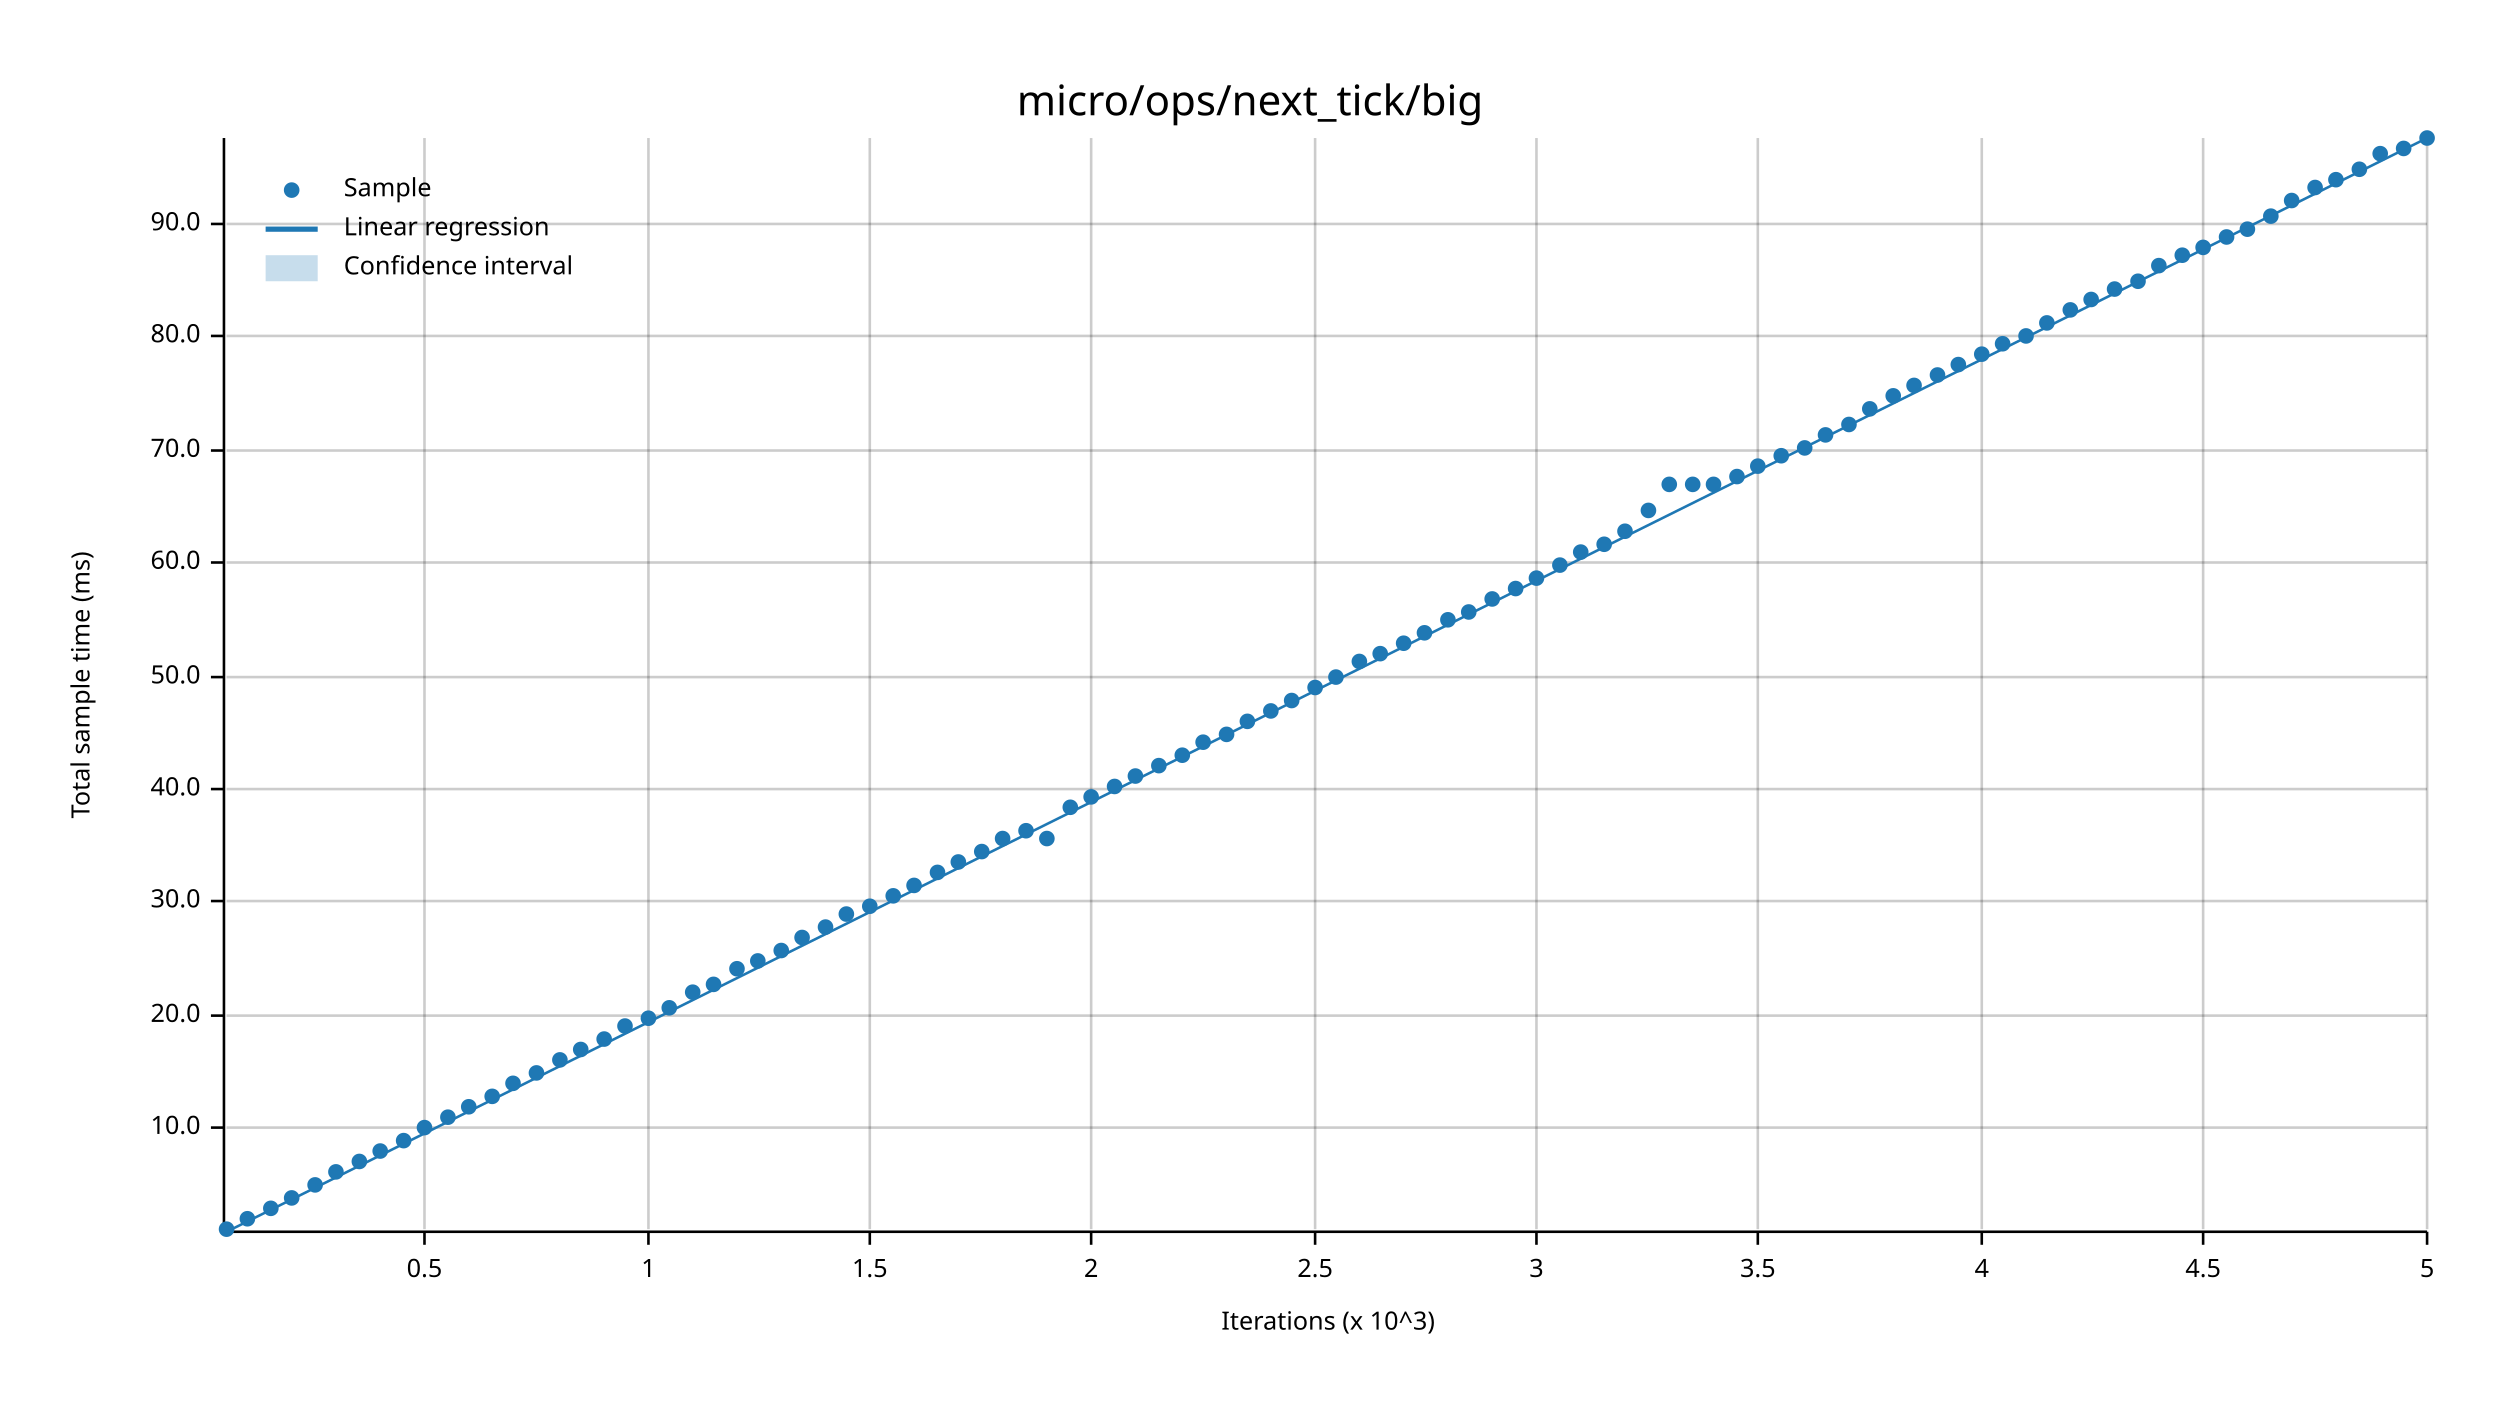
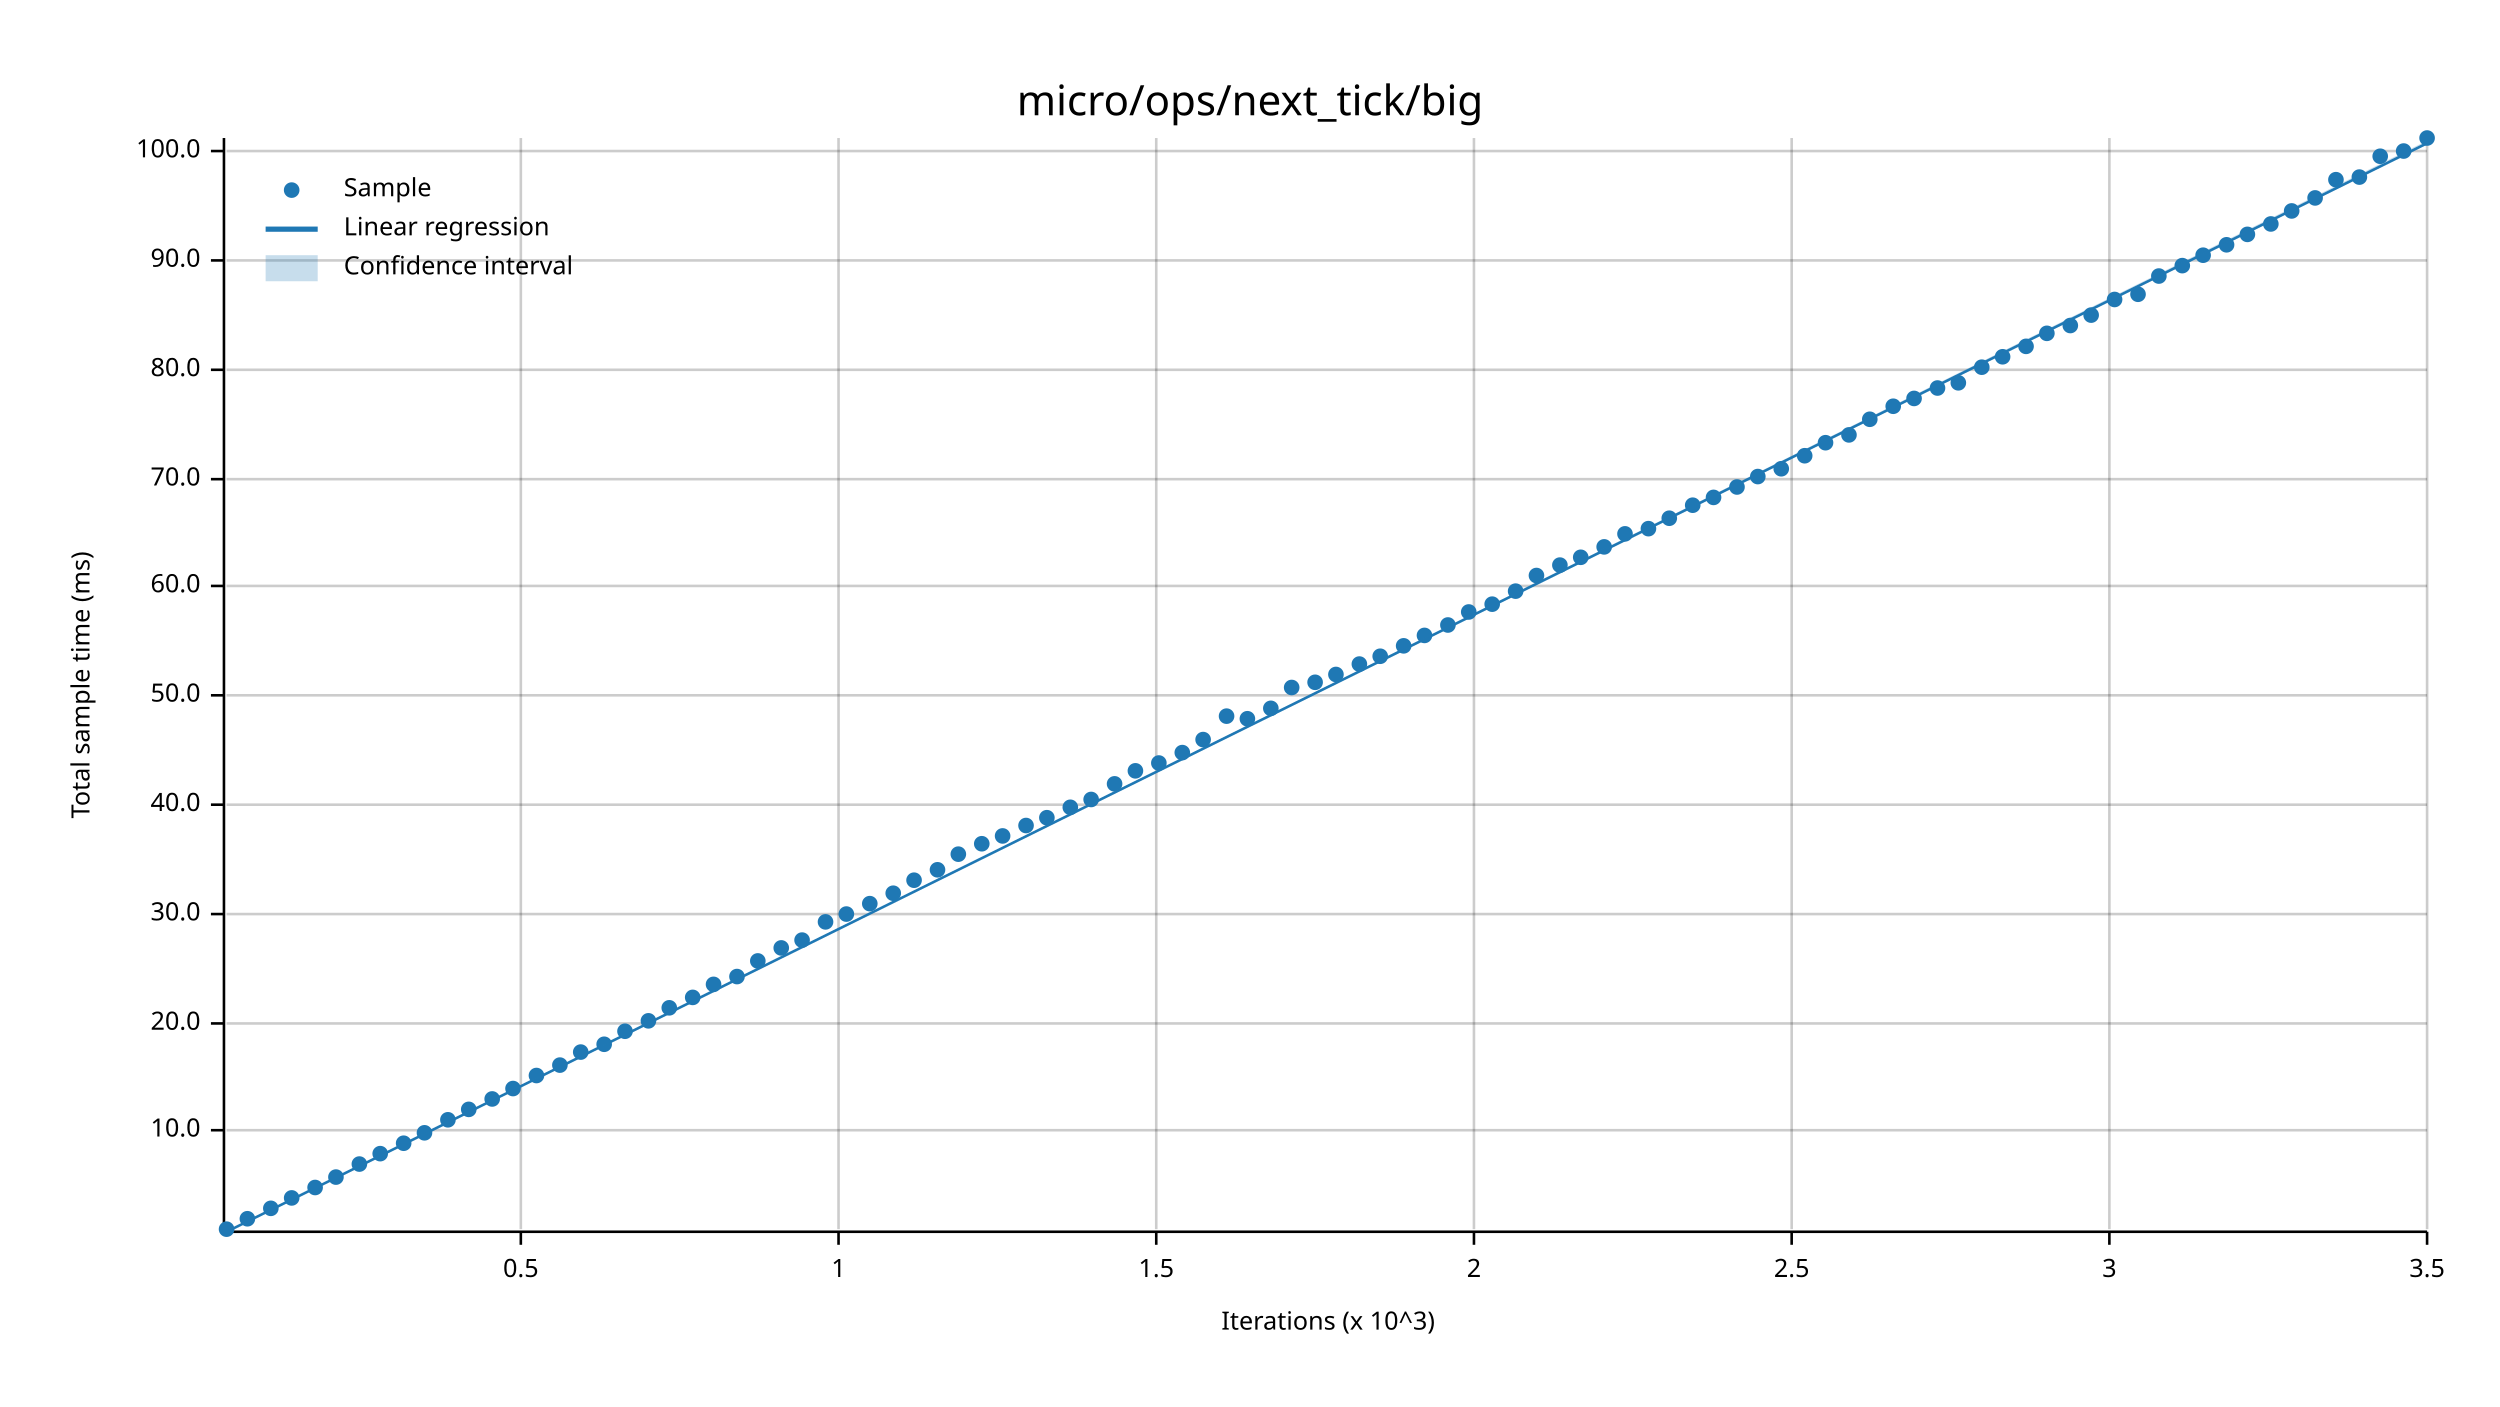
<svg xmlns="http://www.w3.org/2000/svg" width="960" height="540" viewBox="0 0 960 540">
  <text x="480" y="32" dy="0.76em" text-anchor="middle" font-family="sans-serif" font-size="16.129" opacity="1" fill="#000000">
micro/ops/next_tick/big
</text>
  <text x="27" y="263" dy="0.76em" text-anchor="middle" font-family="sans-serif" font-size="9.677" opacity="1" fill="#000000" transform="rotate(270, 27, 263)">
Total sample time (ms)
</text>
  <text x="510" y="513" dy="-0.5ex" text-anchor="middle" font-family="sans-serif" font-size="9.677" opacity="1" fill="#000000">
Iterations (x 10^3)
</text>
-   <line opacity="0.2" stroke="#000000" stroke-width="1" x1="163" y1="472" x2="163" y2="53" />
-   <line opacity="0.2" stroke="#000000" stroke-width="1" x1="249" y1="472" x2="249" y2="53" />
-   <line opacity="0.2" stroke="#000000" stroke-width="1" x1="334" y1="472" x2="334" y2="53" />
-   <line opacity="0.2" stroke="#000000" stroke-width="1" x1="419" y1="472" x2="419" y2="53" />
-   <line opacity="0.2" stroke="#000000" stroke-width="1" x1="505" y1="472" x2="505" y2="53" />
-   <line opacity="0.2" stroke="#000000" stroke-width="1" x1="590" y1="472" x2="590" y2="53" />
-   <line opacity="0.2" stroke="#000000" stroke-width="1" x1="675" y1="472" x2="675" y2="53" />
-   <line opacity="0.2" stroke="#000000" stroke-width="1" x1="761" y1="472" x2="761" y2="53" />
-   <line opacity="0.2" stroke="#000000" stroke-width="1" x1="846" y1="472" x2="846" y2="53" />
+   <line opacity="0.2" stroke="#000000" stroke-width="1" x1="200" y1="472" x2="200" y2="53" />
+   <line opacity="0.2" stroke="#000000" stroke-width="1" x1="322" y1="472" x2="322" y2="53" />
+   <line opacity="0.2" stroke="#000000" stroke-width="1" x1="444" y1="472" x2="444" y2="53" />
+   <line opacity="0.2" stroke="#000000" stroke-width="1" x1="566" y1="472" x2="566" y2="53" />
+   <line opacity="0.2" stroke="#000000" stroke-width="1" x1="688" y1="472" x2="688" y2="53" />
+   <line opacity="0.2" stroke="#000000" stroke-width="1" x1="810" y1="472" x2="810" y2="53" />
  <line opacity="0.2" stroke="#000000" stroke-width="1" x1="932" y1="472" x2="932" y2="53" />
-   <line opacity="0.2" stroke="#000000" stroke-width="1" x1="87" y1="433" x2="932" y2="433" />
-   <line opacity="0.2" stroke="#000000" stroke-width="1" x1="87" y1="390" x2="932" y2="390" />
-   <line opacity="0.2" stroke="#000000" stroke-width="1" x1="87" y1="346" x2="932" y2="346" />
-   <line opacity="0.2" stroke="#000000" stroke-width="1" x1="87" y1="303" x2="932" y2="303" />
-   <line opacity="0.2" stroke="#000000" stroke-width="1" x1="87" y1="260" x2="932" y2="260" />
-   <line opacity="0.2" stroke="#000000" stroke-width="1" x1="87" y1="216" x2="932" y2="216" />
-   <line opacity="0.2" stroke="#000000" stroke-width="1" x1="87" y1="173" x2="932" y2="173" />
-   <line opacity="0.2" stroke="#000000" stroke-width="1" x1="87" y1="129" x2="932" y2="129" />
-   <line opacity="0.2" stroke="#000000" stroke-width="1" x1="87" y1="86" x2="932" y2="86" />
+   <line opacity="0.2" stroke="#000000" stroke-width="1" x1="87" y1="434" x2="932" y2="434" />
+   <line opacity="0.2" stroke="#000000" stroke-width="1" x1="87" y1="393" x2="932" y2="393" />
+   <line opacity="0.2" stroke="#000000" stroke-width="1" x1="87" y1="351" x2="932" y2="351" />
+   <line opacity="0.2" stroke="#000000" stroke-width="1" x1="87" y1="309" x2="932" y2="309" />
+   <line opacity="0.2" stroke="#000000" stroke-width="1" x1="87" y1="267" x2="932" y2="267" />
+   <line opacity="0.2" stroke="#000000" stroke-width="1" x1="87" y1="225" x2="932" y2="225" />
+   <line opacity="0.2" stroke="#000000" stroke-width="1" x1="87" y1="184" x2="932" y2="184" />
+   <line opacity="0.2" stroke="#000000" stroke-width="1" x1="87" y1="142" x2="932" y2="142" />
+   <line opacity="0.2" stroke="#000000" stroke-width="1" x1="87" y1="100" x2="932" y2="100" />
+   <line opacity="0.2" stroke="#000000" stroke-width="1" x1="87" y1="58" x2="932" y2="58" />
  <polyline fill="none" opacity="1" stroke="#000000" stroke-width="1" points="86,53 86,472 " />
-   <text x="77" y="433" dy="0.5ex" text-anchor="end" font-family="sans-serif" font-size="9.677" opacity="1" fill="#000000">
+   <text x="77" y="434" dy="0.5ex" text-anchor="end" font-family="sans-serif" font-size="9.677" opacity="1" fill="#000000">
10.0
</text>
-   <polyline fill="none" opacity="1" stroke="#000000" stroke-width="1" points="81,433 86,433 " />
-   <text x="77" y="390" dy="0.5ex" text-anchor="end" font-family="sans-serif" font-size="9.677" opacity="1" fill="#000000">
+   <polyline fill="none" opacity="1" stroke="#000000" stroke-width="1" points="81,434 86,434 " />
+   <text x="77" y="393" dy="0.5ex" text-anchor="end" font-family="sans-serif" font-size="9.677" opacity="1" fill="#000000">
20.0
</text>
-   <polyline fill="none" opacity="1" stroke="#000000" stroke-width="1" points="81,390 86,390 " />
-   <text x="77" y="346" dy="0.5ex" text-anchor="end" font-family="sans-serif" font-size="9.677" opacity="1" fill="#000000">
+   <polyline fill="none" opacity="1" stroke="#000000" stroke-width="1" points="81,393 86,393 " />
+   <text x="77" y="351" dy="0.5ex" text-anchor="end" font-family="sans-serif" font-size="9.677" opacity="1" fill="#000000">
30.0
</text>
-   <polyline fill="none" opacity="1" stroke="#000000" stroke-width="1" points="81,346 86,346 " />
-   <text x="77" y="303" dy="0.5ex" text-anchor="end" font-family="sans-serif" font-size="9.677" opacity="1" fill="#000000">
+   <polyline fill="none" opacity="1" stroke="#000000" stroke-width="1" points="81,351 86,351 " />
+   <text x="77" y="309" dy="0.5ex" text-anchor="end" font-family="sans-serif" font-size="9.677" opacity="1" fill="#000000">
40.0
</text>
-   <polyline fill="none" opacity="1" stroke="#000000" stroke-width="1" points="81,303 86,303 " />
-   <text x="77" y="260" dy="0.5ex" text-anchor="end" font-family="sans-serif" font-size="9.677" opacity="1" fill="#000000">
+   <polyline fill="none" opacity="1" stroke="#000000" stroke-width="1" points="81,309 86,309 " />
+   <text x="77" y="267" dy="0.5ex" text-anchor="end" font-family="sans-serif" font-size="9.677" opacity="1" fill="#000000">
50.0
</text>
-   <polyline fill="none" opacity="1" stroke="#000000" stroke-width="1" points="81,260 86,260 " />
-   <text x="77" y="216" dy="0.5ex" text-anchor="end" font-family="sans-serif" font-size="9.677" opacity="1" fill="#000000">
+   <polyline fill="none" opacity="1" stroke="#000000" stroke-width="1" points="81,267 86,267 " />
+   <text x="77" y="225" dy="0.5ex" text-anchor="end" font-family="sans-serif" font-size="9.677" opacity="1" fill="#000000">
60.0
</text>
-   <polyline fill="none" opacity="1" stroke="#000000" stroke-width="1" points="81,216 86,216 " />
-   <text x="77" y="173" dy="0.5ex" text-anchor="end" font-family="sans-serif" font-size="9.677" opacity="1" fill="#000000">
+   <polyline fill="none" opacity="1" stroke="#000000" stroke-width="1" points="81,225 86,225 " />
+   <text x="77" y="184" dy="0.5ex" text-anchor="end" font-family="sans-serif" font-size="9.677" opacity="1" fill="#000000">
70.0
</text>
-   <polyline fill="none" opacity="1" stroke="#000000" stroke-width="1" points="81,173 86,173 " />
-   <text x="77" y="129" dy="0.5ex" text-anchor="end" font-family="sans-serif" font-size="9.677" opacity="1" fill="#000000">
+   <polyline fill="none" opacity="1" stroke="#000000" stroke-width="1" points="81,184 86,184 " />
+   <text x="77" y="142" dy="0.5ex" text-anchor="end" font-family="sans-serif" font-size="9.677" opacity="1" fill="#000000">
80.0
</text>
-   <polyline fill="none" opacity="1" stroke="#000000" stroke-width="1" points="81,129 86,129 " />
-   <text x="77" y="86" dy="0.5ex" text-anchor="end" font-family="sans-serif" font-size="9.677" opacity="1" fill="#000000">
+   <polyline fill="none" opacity="1" stroke="#000000" stroke-width="1" points="81,142 86,142 " />
+   <text x="77" y="100" dy="0.5ex" text-anchor="end" font-family="sans-serif" font-size="9.677" opacity="1" fill="#000000">
90.0
</text>
-   <polyline fill="none" opacity="1" stroke="#000000" stroke-width="1" points="81,86 86,86 " />
+   <polyline fill="none" opacity="1" stroke="#000000" stroke-width="1" points="81,100 86,100 " />
+   <text x="77" y="58" dy="0.5ex" text-anchor="end" font-family="sans-serif" font-size="9.677" opacity="1" fill="#000000">
+ 100.0
+ </text>
+   <polyline fill="none" opacity="1" stroke="#000000" stroke-width="1" points="81,58 86,58 " />
  <polyline fill="none" opacity="1" stroke="#000000" stroke-width="1" points="87,473 932,473 " />
-   <text x="163" y="483" dy="0.76em" text-anchor="middle" font-family="sans-serif" font-size="9.677" opacity="1" fill="#000000">
+   <text x="200" y="483" dy="0.76em" text-anchor="middle" font-family="sans-serif" font-size="9.677" opacity="1" fill="#000000">
0.5
</text>
-   <polyline fill="none" opacity="1" stroke="#000000" stroke-width="1" points="163,473 163,478 " />
-   <text x="249" y="483" dy="0.76em" text-anchor="middle" font-family="sans-serif" font-size="9.677" opacity="1" fill="#000000">
+   <polyline fill="none" opacity="1" stroke="#000000" stroke-width="1" points="200,473 200,478 " />
+   <text x="322" y="483" dy="0.76em" text-anchor="middle" font-family="sans-serif" font-size="9.677" opacity="1" fill="#000000">
1
</text>
-   <polyline fill="none" opacity="1" stroke="#000000" stroke-width="1" points="249,473 249,478 " />
-   <text x="334" y="483" dy="0.76em" text-anchor="middle" font-family="sans-serif" font-size="9.677" opacity="1" fill="#000000">
+   <polyline fill="none" opacity="1" stroke="#000000" stroke-width="1" points="322,473 322,478 " />
+   <text x="444" y="483" dy="0.76em" text-anchor="middle" font-family="sans-serif" font-size="9.677" opacity="1" fill="#000000">
1.5
</text>
-   <polyline fill="none" opacity="1" stroke="#000000" stroke-width="1" points="334,473 334,478 " />
-   <text x="419" y="483" dy="0.76em" text-anchor="middle" font-family="sans-serif" font-size="9.677" opacity="1" fill="#000000">
+   <polyline fill="none" opacity="1" stroke="#000000" stroke-width="1" points="444,473 444,478 " />
+   <text x="566" y="483" dy="0.76em" text-anchor="middle" font-family="sans-serif" font-size="9.677" opacity="1" fill="#000000">
2
</text>
-   <polyline fill="none" opacity="1" stroke="#000000" stroke-width="1" points="419,473 419,478 " />
-   <text x="505" y="483" dy="0.76em" text-anchor="middle" font-family="sans-serif" font-size="9.677" opacity="1" fill="#000000">
+   <polyline fill="none" opacity="1" stroke="#000000" stroke-width="1" points="566,473 566,478 " />
+   <text x="688" y="483" dy="0.76em" text-anchor="middle" font-family="sans-serif" font-size="9.677" opacity="1" fill="#000000">
2.5
</text>
-   <polyline fill="none" opacity="1" stroke="#000000" stroke-width="1" points="505,473 505,478 " />
-   <text x="590" y="483" dy="0.76em" text-anchor="middle" font-family="sans-serif" font-size="9.677" opacity="1" fill="#000000">
+   <polyline fill="none" opacity="1" stroke="#000000" stroke-width="1" points="688,473 688,478 " />
+   <text x="810" y="483" dy="0.76em" text-anchor="middle" font-family="sans-serif" font-size="9.677" opacity="1" fill="#000000">
3
</text>
-   <polyline fill="none" opacity="1" stroke="#000000" stroke-width="1" points="590,473 590,478 " />
-   <text x="675" y="483" dy="0.76em" text-anchor="middle" font-family="sans-serif" font-size="9.677" opacity="1" fill="#000000">
+   <polyline fill="none" opacity="1" stroke="#000000" stroke-width="1" points="810,473 810,478 " />
+   <text x="932" y="483" dy="0.76em" text-anchor="middle" font-family="sans-serif" font-size="9.677" opacity="1" fill="#000000">
3.5
- </text>
-   <polyline fill="none" opacity="1" stroke="#000000" stroke-width="1" points="675,473 675,478 " />
-   <text x="761" y="483" dy="0.76em" text-anchor="middle" font-family="sans-serif" font-size="9.677" opacity="1" fill="#000000">
- 4
- </text>
-   <polyline fill="none" opacity="1" stroke="#000000" stroke-width="1" points="761,473 761,478 " />
-   <text x="846" y="483" dy="0.76em" text-anchor="middle" font-family="sans-serif" font-size="9.677" opacity="1" fill="#000000">
- 4.5
- </text>
-   <polyline fill="none" opacity="1" stroke="#000000" stroke-width="1" points="846,473 846,478 " />
-   <text x="932" y="483" dy="0.76em" text-anchor="middle" font-family="sans-serif" font-size="9.677" opacity="1" fill="#000000">
- 5
</text>
  <polyline fill="none" opacity="1" stroke="#000000" stroke-width="1" points="932,473 932,478 " />
  <circle cx="87" cy="472" r="3" opacity="1" fill="#1F78B4" stroke="none" stroke-width="1" />
  <circle cx="95" cy="468" r="3" opacity="1" fill="#1F78B4" stroke="none" stroke-width="1" />
  <circle cx="104" cy="464" r="3" opacity="1" fill="#1F78B4" stroke="none" stroke-width="1" />
  <circle cx="112" cy="460" r="3" opacity="1" fill="#1F78B4" stroke="none" stroke-width="1" />
-   <circle cx="121" cy="455" r="3" opacity="1" fill="#1F78B4" stroke="none" stroke-width="1" />
-   <circle cx="129" cy="450" r="3" opacity="1" fill="#1F78B4" stroke="none" stroke-width="1" />
-   <circle cx="138" cy="446" r="3" opacity="1" fill="#1F78B4" stroke="none" stroke-width="1" />
-   <circle cx="146" cy="442" r="3" opacity="1" fill="#1F78B4" stroke="none" stroke-width="1" />
-   <circle cx="155" cy="438" r="3" opacity="1" fill="#1F78B4" stroke="none" stroke-width="1" />
-   <circle cx="163" cy="433" r="3" opacity="1" fill="#1F78B4" stroke="none" stroke-width="1" />
-   <circle cx="172" cy="429" r="3" opacity="1" fill="#1F78B4" stroke="none" stroke-width="1" />
-   <circle cx="180" cy="425" r="3" opacity="1" fill="#1F78B4" stroke="none" stroke-width="1" />
-   <circle cx="189" cy="421" r="3" opacity="1" fill="#1F78B4" stroke="none" stroke-width="1" />
-   <circle cx="197" cy="416" r="3" opacity="1" fill="#1F78B4" stroke="none" stroke-width="1" />
-   <circle cx="206" cy="412" r="3" opacity="1" fill="#1F78B4" stroke="none" stroke-width="1" />
-   <circle cx="215" cy="407" r="3" opacity="1" fill="#1F78B4" stroke="none" stroke-width="1" />
-   <circle cx="223" cy="403" r="3" opacity="1" fill="#1F78B4" stroke="none" stroke-width="1" />
-   <circle cx="232" cy="399" r="3" opacity="1" fill="#1F78B4" stroke="none" stroke-width="1" />
-   <circle cx="240" cy="394" r="3" opacity="1" fill="#1F78B4" stroke="none" stroke-width="1" />
-   <circle cx="249" cy="391" r="3" opacity="1" fill="#1F78B4" stroke="none" stroke-width="1" />
+   <circle cx="121" cy="456" r="3" opacity="1" fill="#1F78B4" stroke="none" stroke-width="1" />
+   <circle cx="129" cy="452" r="3" opacity="1" fill="#1F78B4" stroke="none" stroke-width="1" />
+   <circle cx="138" cy="447" r="3" opacity="1" fill="#1F78B4" stroke="none" stroke-width="1" />
+   <circle cx="146" cy="443" r="3" opacity="1" fill="#1F78B4" stroke="none" stroke-width="1" />
+   <circle cx="155" cy="439" r="3" opacity="1" fill="#1F78B4" stroke="none" stroke-width="1" />
+   <circle cx="163" cy="435" r="3" opacity="1" fill="#1F78B4" stroke="none" stroke-width="1" />
+   <circle cx="172" cy="430" r="3" opacity="1" fill="#1F78B4" stroke="none" stroke-width="1" />
+   <circle cx="180" cy="426" r="3" opacity="1" fill="#1F78B4" stroke="none" stroke-width="1" />
+   <circle cx="189" cy="422" r="3" opacity="1" fill="#1F78B4" stroke="none" stroke-width="1" />
+   <circle cx="197" cy="418" r="3" opacity="1" fill="#1F78B4" stroke="none" stroke-width="1" />
+   <circle cx="206" cy="413" r="3" opacity="1" fill="#1F78B4" stroke="none" stroke-width="1" />
+   <circle cx="215" cy="409" r="3" opacity="1" fill="#1F78B4" stroke="none" stroke-width="1" />
+   <circle cx="223" cy="404" r="3" opacity="1" fill="#1F78B4" stroke="none" stroke-width="1" />
+   <circle cx="232" cy="401" r="3" opacity="1" fill="#1F78B4" stroke="none" stroke-width="1" />
+   <circle cx="240" cy="396" r="3" opacity="1" fill="#1F78B4" stroke="none" stroke-width="1" />
+   <circle cx="249" cy="392" r="3" opacity="1" fill="#1F78B4" stroke="none" stroke-width="1" />
  <circle cx="257" cy="387" r="3" opacity="1" fill="#1F78B4" stroke="none" stroke-width="1" />
-   <circle cx="266" cy="381" r="3" opacity="1" fill="#1F78B4" stroke="none" stroke-width="1" />
+   <circle cx="266" cy="383" r="3" opacity="1" fill="#1F78B4" stroke="none" stroke-width="1" />
  <circle cx="274" cy="378" r="3" opacity="1" fill="#1F78B4" stroke="none" stroke-width="1" />
-   <circle cx="283" cy="372" r="3" opacity="1" fill="#1F78B4" stroke="none" stroke-width="1" />
+   <circle cx="283" cy="375" r="3" opacity="1" fill="#1F78B4" stroke="none" stroke-width="1" />
  <circle cx="291" cy="369" r="3" opacity="1" fill="#1F78B4" stroke="none" stroke-width="1" />
-   <circle cx="300" cy="365" r="3" opacity="1" fill="#1F78B4" stroke="none" stroke-width="1" />
-   <circle cx="308" cy="360" r="3" opacity="1" fill="#1F78B4" stroke="none" stroke-width="1" />
-   <circle cx="317" cy="356" r="3" opacity="1" fill="#1F78B4" stroke="none" stroke-width="1" />
+   <circle cx="300" cy="364" r="3" opacity="1" fill="#1F78B4" stroke="none" stroke-width="1" />
+   <circle cx="308" cy="361" r="3" opacity="1" fill="#1F78B4" stroke="none" stroke-width="1" />
+   <circle cx="317" cy="354" r="3" opacity="1" fill="#1F78B4" stroke="none" stroke-width="1" />
  <circle cx="325" cy="351" r="3" opacity="1" fill="#1F78B4" stroke="none" stroke-width="1" />
-   <circle cx="334" cy="348" r="3" opacity="1" fill="#1F78B4" stroke="none" stroke-width="1" />
-   <circle cx="343" cy="344" r="3" opacity="1" fill="#1F78B4" stroke="none" stroke-width="1" />
-   <circle cx="351" cy="340" r="3" opacity="1" fill="#1F78B4" stroke="none" stroke-width="1" />
-   <circle cx="360" cy="335" r="3" opacity="1" fill="#1F78B4" stroke="none" stroke-width="1" />
-   <circle cx="368" cy="331" r="3" opacity="1" fill="#1F78B4" stroke="none" stroke-width="1" />
-   <circle cx="377" cy="327" r="3" opacity="1" fill="#1F78B4" stroke="none" stroke-width="1" />
-   <circle cx="385" cy="322" r="3" opacity="1" fill="#1F78B4" stroke="none" stroke-width="1" />
-   <circle cx="394" cy="319" r="3" opacity="1" fill="#1F78B4" stroke="none" stroke-width="1" />
-   <circle cx="402" cy="322" r="3" opacity="1" fill="#1F78B4" stroke="none" stroke-width="1" />
+   <circle cx="334" cy="347" r="3" opacity="1" fill="#1F78B4" stroke="none" stroke-width="1" />
+   <circle cx="343" cy="343" r="3" opacity="1" fill="#1F78B4" stroke="none" stroke-width="1" />
+   <circle cx="351" cy="338" r="3" opacity="1" fill="#1F78B4" stroke="none" stroke-width="1" />
+   <circle cx="360" cy="334" r="3" opacity="1" fill="#1F78B4" stroke="none" stroke-width="1" />
+   <circle cx="368" cy="328" r="3" opacity="1" fill="#1F78B4" stroke="none" stroke-width="1" />
+   <circle cx="377" cy="324" r="3" opacity="1" fill="#1F78B4" stroke="none" stroke-width="1" />
+   <circle cx="385" cy="321" r="3" opacity="1" fill="#1F78B4" stroke="none" stroke-width="1" />
+   <circle cx="394" cy="317" r="3" opacity="1" fill="#1F78B4" stroke="none" stroke-width="1" />
+   <circle cx="402" cy="314" r="3" opacity="1" fill="#1F78B4" stroke="none" stroke-width="1" />
  <circle cx="411" cy="310" r="3" opacity="1" fill="#1F78B4" stroke="none" stroke-width="1" />
-   <circle cx="419" cy="306" r="3" opacity="1" fill="#1F78B4" stroke="none" stroke-width="1" />
-   <circle cx="428" cy="302" r="3" opacity="1" fill="#1F78B4" stroke="none" stroke-width="1" />
-   <circle cx="436" cy="298" r="3" opacity="1" fill="#1F78B4" stroke="none" stroke-width="1" />
-   <circle cx="445" cy="294" r="3" opacity="1" fill="#1F78B4" stroke="none" stroke-width="1" />
-   <circle cx="454" cy="290" r="3" opacity="1" fill="#1F78B4" stroke="none" stroke-width="1" />
-   <circle cx="462" cy="285" r="3" opacity="1" fill="#1F78B4" stroke="none" stroke-width="1" />
-   <circle cx="471" cy="282" r="3" opacity="1" fill="#1F78B4" stroke="none" stroke-width="1" />
-   <circle cx="479" cy="277" r="3" opacity="1" fill="#1F78B4" stroke="none" stroke-width="1" />
-   <circle cx="488" cy="273" r="3" opacity="1" fill="#1F78B4" stroke="none" stroke-width="1" />
-   <circle cx="496" cy="269" r="3" opacity="1" fill="#1F78B4" stroke="none" stroke-width="1" />
-   <circle cx="505" cy="264" r="3" opacity="1" fill="#1F78B4" stroke="none" stroke-width="1" />
-   <circle cx="513" cy="260" r="3" opacity="1" fill="#1F78B4" stroke="none" stroke-width="1" />
-   <circle cx="522" cy="254" r="3" opacity="1" fill="#1F78B4" stroke="none" stroke-width="1" />
-   <circle cx="530" cy="251" r="3" opacity="1" fill="#1F78B4" stroke="none" stroke-width="1" />
-   <circle cx="539" cy="247" r="3" opacity="1" fill="#1F78B4" stroke="none" stroke-width="1" />
-   <circle cx="547" cy="243" r="3" opacity="1" fill="#1F78B4" stroke="none" stroke-width="1" />
-   <circle cx="556" cy="238" r="3" opacity="1" fill="#1F78B4" stroke="none" stroke-width="1" />
+   <circle cx="419" cy="307" r="3" opacity="1" fill="#1F78B4" stroke="none" stroke-width="1" />
+   <circle cx="428" cy="301" r="3" opacity="1" fill="#1F78B4" stroke="none" stroke-width="1" />
+   <circle cx="436" cy="296" r="3" opacity="1" fill="#1F78B4" stroke="none" stroke-width="1" />
+   <circle cx="445" cy="293" r="3" opacity="1" fill="#1F78B4" stroke="none" stroke-width="1" />
+   <circle cx="454" cy="289" r="3" opacity="1" fill="#1F78B4" stroke="none" stroke-width="1" />
+   <circle cx="462" cy="284" r="3" opacity="1" fill="#1F78B4" stroke="none" stroke-width="1" />
+   <circle cx="471" cy="275" r="3" opacity="1" fill="#1F78B4" stroke="none" stroke-width="1" />
+   <circle cx="479" cy="276" r="3" opacity="1" fill="#1F78B4" stroke="none" stroke-width="1" />
+   <circle cx="488" cy="272" r="3" opacity="1" fill="#1F78B4" stroke="none" stroke-width="1" />
+   <circle cx="496" cy="264" r="3" opacity="1" fill="#1F78B4" stroke="none" stroke-width="1" />
+   <circle cx="505" cy="262" r="3" opacity="1" fill="#1F78B4" stroke="none" stroke-width="1" />
+   <circle cx="513" cy="259" r="3" opacity="1" fill="#1F78B4" stroke="none" stroke-width="1" />
+   <circle cx="522" cy="255" r="3" opacity="1" fill="#1F78B4" stroke="none" stroke-width="1" />
+   <circle cx="530" cy="252" r="3" opacity="1" fill="#1F78B4" stroke="none" stroke-width="1" />
+   <circle cx="539" cy="248" r="3" opacity="1" fill="#1F78B4" stroke="none" stroke-width="1" />
+   <circle cx="547" cy="244" r="3" opacity="1" fill="#1F78B4" stroke="none" stroke-width="1" />
+   <circle cx="556" cy="240" r="3" opacity="1" fill="#1F78B4" stroke="none" stroke-width="1" />
  <circle cx="564" cy="235" r="3" opacity="1" fill="#1F78B4" stroke="none" stroke-width="1" />
-   <circle cx="573" cy="230" r="3" opacity="1" fill="#1F78B4" stroke="none" stroke-width="1" />
-   <circle cx="582" cy="226" r="3" opacity="1" fill="#1F78B4" stroke="none" stroke-width="1" />
-   <circle cx="590" cy="222" r="3" opacity="1" fill="#1F78B4" stroke="none" stroke-width="1" />
+   <circle cx="573" cy="232" r="3" opacity="1" fill="#1F78B4" stroke="none" stroke-width="1" />
+   <circle cx="582" cy="227" r="3" opacity="1" fill="#1F78B4" stroke="none" stroke-width="1" />
+   <circle cx="590" cy="221" r="3" opacity="1" fill="#1F78B4" stroke="none" stroke-width="1" />
  <circle cx="599" cy="217" r="3" opacity="1" fill="#1F78B4" stroke="none" stroke-width="1" />
-   <circle cx="607" cy="212" r="3" opacity="1" fill="#1F78B4" stroke="none" stroke-width="1" />
-   <circle cx="616" cy="209" r="3" opacity="1" fill="#1F78B4" stroke="none" stroke-width="1" />
-   <circle cx="624" cy="204" r="3" opacity="1" fill="#1F78B4" stroke="none" stroke-width="1" />
-   <circle cx="633" cy="196" r="3" opacity="1" fill="#1F78B4" stroke="none" stroke-width="1" />
-   <circle cx="641" cy="186" r="3" opacity="1" fill="#1F78B4" stroke="none" stroke-width="1" />
-   <circle cx="650" cy="186" r="3" opacity="1" fill="#1F78B4" stroke="none" stroke-width="1" />
-   <circle cx="658" cy="186" r="3" opacity="1" fill="#1F78B4" stroke="none" stroke-width="1" />
-   <circle cx="667" cy="183" r="3" opacity="1" fill="#1F78B4" stroke="none" stroke-width="1" />
-   <circle cx="675" cy="179" r="3" opacity="1" fill="#1F78B4" stroke="none" stroke-width="1" />
-   <circle cx="684" cy="175" r="3" opacity="1" fill="#1F78B4" stroke="none" stroke-width="1" />
-   <circle cx="693" cy="172" r="3" opacity="1" fill="#1F78B4" stroke="none" stroke-width="1" />
-   <circle cx="701" cy="167" r="3" opacity="1" fill="#1F78B4" stroke="none" stroke-width="1" />
-   <circle cx="710" cy="163" r="3" opacity="1" fill="#1F78B4" stroke="none" stroke-width="1" />
-   <circle cx="718" cy="157" r="3" opacity="1" fill="#1F78B4" stroke="none" stroke-width="1" />
-   <circle cx="727" cy="152" r="3" opacity="1" fill="#1F78B4" stroke="none" stroke-width="1" />
-   <circle cx="735" cy="148" r="3" opacity="1" fill="#1F78B4" stroke="none" stroke-width="1" />
-   <circle cx="744" cy="144" r="3" opacity="1" fill="#1F78B4" stroke="none" stroke-width="1" />
-   <circle cx="752" cy="140" r="3" opacity="1" fill="#1F78B4" stroke="none" stroke-width="1" />
-   <circle cx="761" cy="136" r="3" opacity="1" fill="#1F78B4" stroke="none" stroke-width="1" />
-   <circle cx="769" cy="132" r="3" opacity="1" fill="#1F78B4" stroke="none" stroke-width="1" />
-   <circle cx="778" cy="129" r="3" opacity="1" fill="#1F78B4" stroke="none" stroke-width="1" />
-   <circle cx="786" cy="124" r="3" opacity="1" fill="#1F78B4" stroke="none" stroke-width="1" />
-   <circle cx="795" cy="119" r="3" opacity="1" fill="#1F78B4" stroke="none" stroke-width="1" />
-   <circle cx="803" cy="115" r="3" opacity="1" fill="#1F78B4" stroke="none" stroke-width="1" />
-   <circle cx="812" cy="111" r="3" opacity="1" fill="#1F78B4" stroke="none" stroke-width="1" />
-   <circle cx="821" cy="108" r="3" opacity="1" fill="#1F78B4" stroke="none" stroke-width="1" />
-   <circle cx="829" cy="102" r="3" opacity="1" fill="#1F78B4" stroke="none" stroke-width="1" />
-   <circle cx="838" cy="98" r="3" opacity="1" fill="#1F78B4" stroke="none" stroke-width="1" />
-   <circle cx="846" cy="95" r="3" opacity="1" fill="#1F78B4" stroke="none" stroke-width="1" />
-   <circle cx="855" cy="91" r="3" opacity="1" fill="#1F78B4" stroke="none" stroke-width="1" />
-   <circle cx="863" cy="88" r="3" opacity="1" fill="#1F78B4" stroke="none" stroke-width="1" />
-   <circle cx="872" cy="83" r="3" opacity="1" fill="#1F78B4" stroke="none" stroke-width="1" />
-   <circle cx="880" cy="77" r="3" opacity="1" fill="#1F78B4" stroke="none" stroke-width="1" />
-   <circle cx="889" cy="72" r="3" opacity="1" fill="#1F78B4" stroke="none" stroke-width="1" />
+   <circle cx="607" cy="214" r="3" opacity="1" fill="#1F78B4" stroke="none" stroke-width="1" />
+   <circle cx="616" cy="210" r="3" opacity="1" fill="#1F78B4" stroke="none" stroke-width="1" />
+   <circle cx="624" cy="205" r="3" opacity="1" fill="#1F78B4" stroke="none" stroke-width="1" />
+   <circle cx="633" cy="203" r="3" opacity="1" fill="#1F78B4" stroke="none" stroke-width="1" />
+   <circle cx="641" cy="199" r="3" opacity="1" fill="#1F78B4" stroke="none" stroke-width="1" />
+   <circle cx="650" cy="194" r="3" opacity="1" fill="#1F78B4" stroke="none" stroke-width="1" />
+   <circle cx="658" cy="191" r="3" opacity="1" fill="#1F78B4" stroke="none" stroke-width="1" />
+   <circle cx="667" cy="187" r="3" opacity="1" fill="#1F78B4" stroke="none" stroke-width="1" />
+   <circle cx="675" cy="183" r="3" opacity="1" fill="#1F78B4" stroke="none" stroke-width="1" />
+   <circle cx="684" cy="180" r="3" opacity="1" fill="#1F78B4" stroke="none" stroke-width="1" />
+   <circle cx="693" cy="175" r="3" opacity="1" fill="#1F78B4" stroke="none" stroke-width="1" />
+   <circle cx="701" cy="170" r="3" opacity="1" fill="#1F78B4" stroke="none" stroke-width="1" />
+   <circle cx="710" cy="167" r="3" opacity="1" fill="#1F78B4" stroke="none" stroke-width="1" />
+   <circle cx="718" cy="161" r="3" opacity="1" fill="#1F78B4" stroke="none" stroke-width="1" />
+   <circle cx="727" cy="156" r="3" opacity="1" fill="#1F78B4" stroke="none" stroke-width="1" />
+   <circle cx="735" cy="153" r="3" opacity="1" fill="#1F78B4" stroke="none" stroke-width="1" />
+   <circle cx="744" cy="149" r="3" opacity="1" fill="#1F78B4" stroke="none" stroke-width="1" />
+   <circle cx="752" cy="147" r="3" opacity="1" fill="#1F78B4" stroke="none" stroke-width="1" />
+   <circle cx="761" cy="141" r="3" opacity="1" fill="#1F78B4" stroke="none" stroke-width="1" />
+   <circle cx="769" cy="137" r="3" opacity="1" fill="#1F78B4" stroke="none" stroke-width="1" />
+   <circle cx="778" cy="133" r="3" opacity="1" fill="#1F78B4" stroke="none" stroke-width="1" />
+   <circle cx="786" cy="128" r="3" opacity="1" fill="#1F78B4" stroke="none" stroke-width="1" />
+   <circle cx="795" cy="125" r="3" opacity="1" fill="#1F78B4" stroke="none" stroke-width="1" />
+   <circle cx="803" cy="121" r="3" opacity="1" fill="#1F78B4" stroke="none" stroke-width="1" />
+   <circle cx="812" cy="115" r="3" opacity="1" fill="#1F78B4" stroke="none" stroke-width="1" />
+   <circle cx="821" cy="113" r="3" opacity="1" fill="#1F78B4" stroke="none" stroke-width="1" />
+   <circle cx="829" cy="106" r="3" opacity="1" fill="#1F78B4" stroke="none" stroke-width="1" />
+   <circle cx="838" cy="102" r="3" opacity="1" fill="#1F78B4" stroke="none" stroke-width="1" />
+   <circle cx="846" cy="98" r="3" opacity="1" fill="#1F78B4" stroke="none" stroke-width="1" />
+   <circle cx="855" cy="94" r="3" opacity="1" fill="#1F78B4" stroke="none" stroke-width="1" />
+   <circle cx="863" cy="90" r="3" opacity="1" fill="#1F78B4" stroke="none" stroke-width="1" />
+   <circle cx="872" cy="86" r="3" opacity="1" fill="#1F78B4" stroke="none" stroke-width="1" />
+   <circle cx="880" cy="81" r="3" opacity="1" fill="#1F78B4" stroke="none" stroke-width="1" />
+   <circle cx="889" cy="76" r="3" opacity="1" fill="#1F78B4" stroke="none" stroke-width="1" />
  <circle cx="897" cy="69" r="3" opacity="1" fill="#1F78B4" stroke="none" stroke-width="1" />
-   <circle cx="906" cy="65" r="3" opacity="1" fill="#1F78B4" stroke="none" stroke-width="1" />
-   <circle cx="914" cy="59" r="3" opacity="1" fill="#1F78B4" stroke="none" stroke-width="1" />
-   <circle cx="923" cy="57" r="3" opacity="1" fill="#1F78B4" stroke="none" stroke-width="1" />
+   <circle cx="906" cy="68" r="3" opacity="1" fill="#1F78B4" stroke="none" stroke-width="1" />
+   <circle cx="914" cy="60" r="3" opacity="1" fill="#1F78B4" stroke="none" stroke-width="1" />
+   <circle cx="923" cy="58" r="3" opacity="1" fill="#1F78B4" stroke="none" stroke-width="1" />
  <circle cx="932" cy="53" r="3" opacity="1" fill="#1F78B4" stroke="none" stroke-width="1" />
-   <polyline fill="none" opacity="1" stroke="#1F78B4" stroke-width="1" points="87,473 932,53 " />
-   <polygon opacity="0.25" fill="#1F78B4" points="87,473 932,53 932,53 " />
+   <polyline fill="none" opacity="1" stroke="#1F78B4" stroke-width="1" points="87,473 932,55 " />
+   <polygon opacity="0.25" fill="#1F78B4" points="87,473 932,55 932,54 " />
  <text x="132" y="68" dy="0.76em" text-anchor="start" font-family="sans-serif" font-size="9.677" opacity="1" fill="#000000">
Sample
</text>
  <text x="132" y="83" dy="0.76em" text-anchor="start" font-family="sans-serif" font-size="9.677" opacity="1" fill="#000000">
Linear regression
</text>
  <text x="132" y="98" dy="0.76em" text-anchor="start" font-family="sans-serif" font-size="9.677" opacity="1" fill="#000000">
Confidence interval
</text>
  <circle cx="112" cy="73" r="3" opacity="1" fill="#1F78B4" stroke="none" stroke-width="1" />
  <polyline fill="none" opacity="1" stroke="#1F78B4" stroke-width="2" points="102,88 122,88 " />
  <rect x="102" y="98" width="20" height="10" opacity="0.25" fill="#1F78B4" stroke="none" />
</svg>
